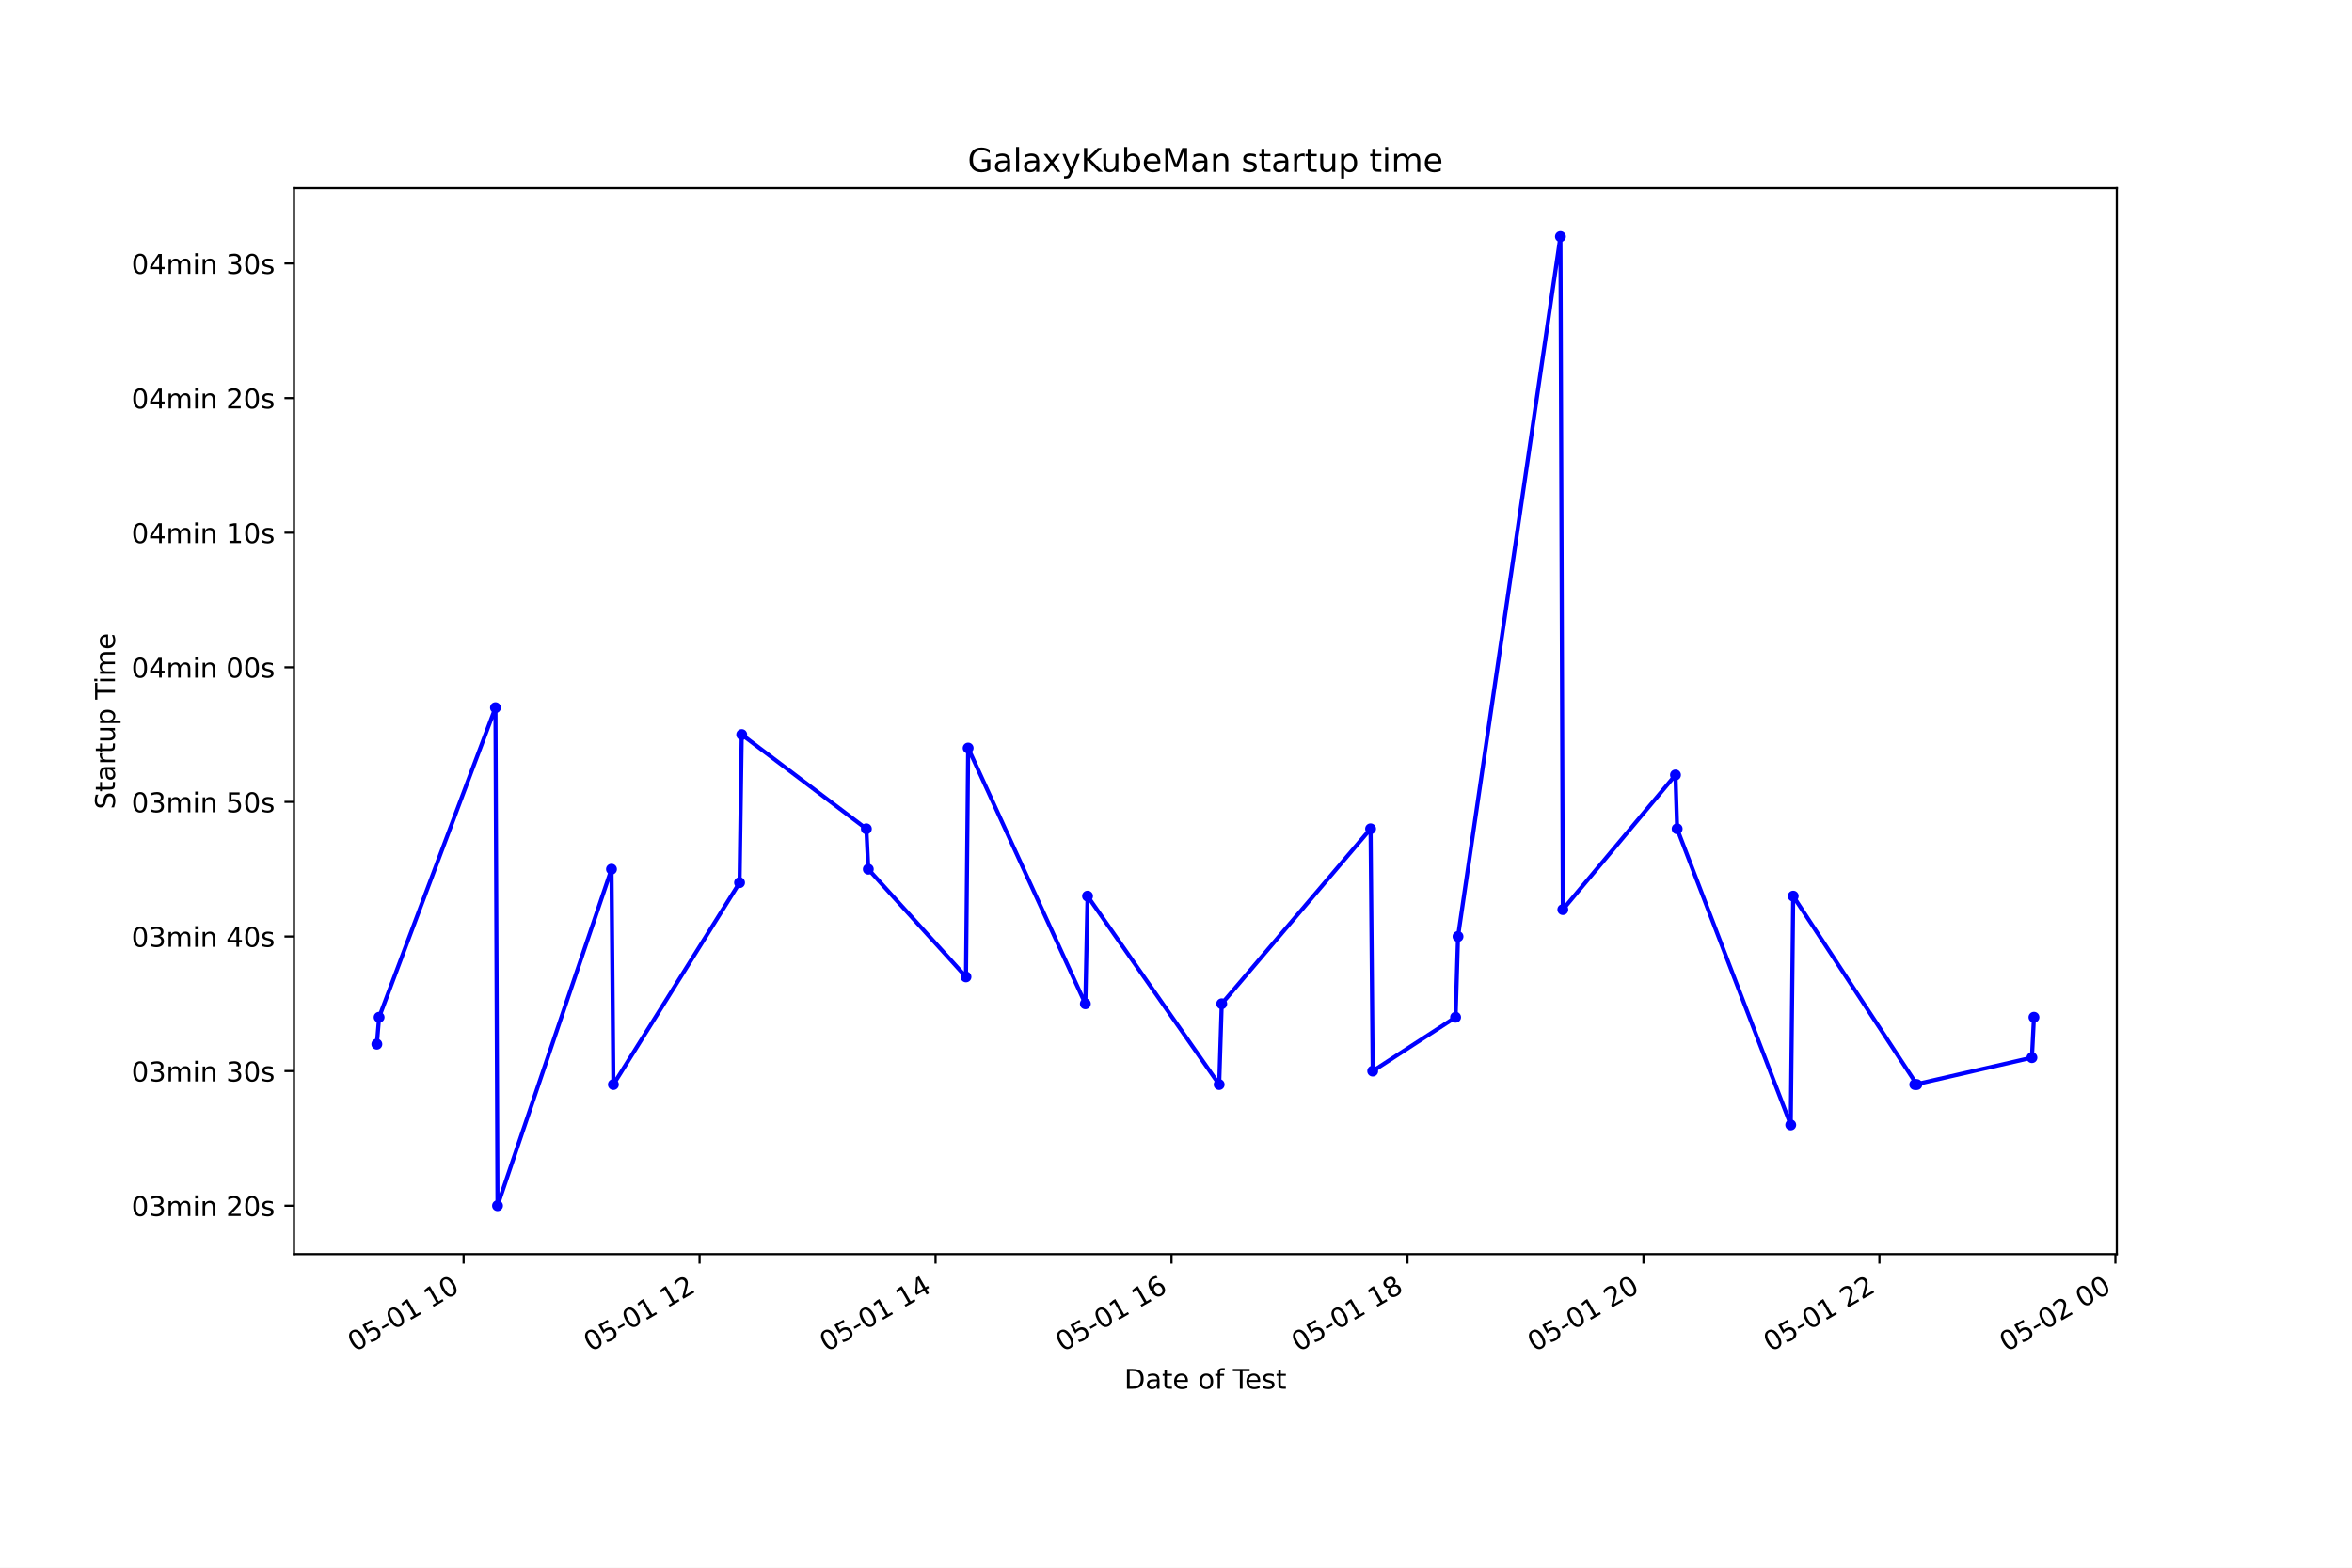
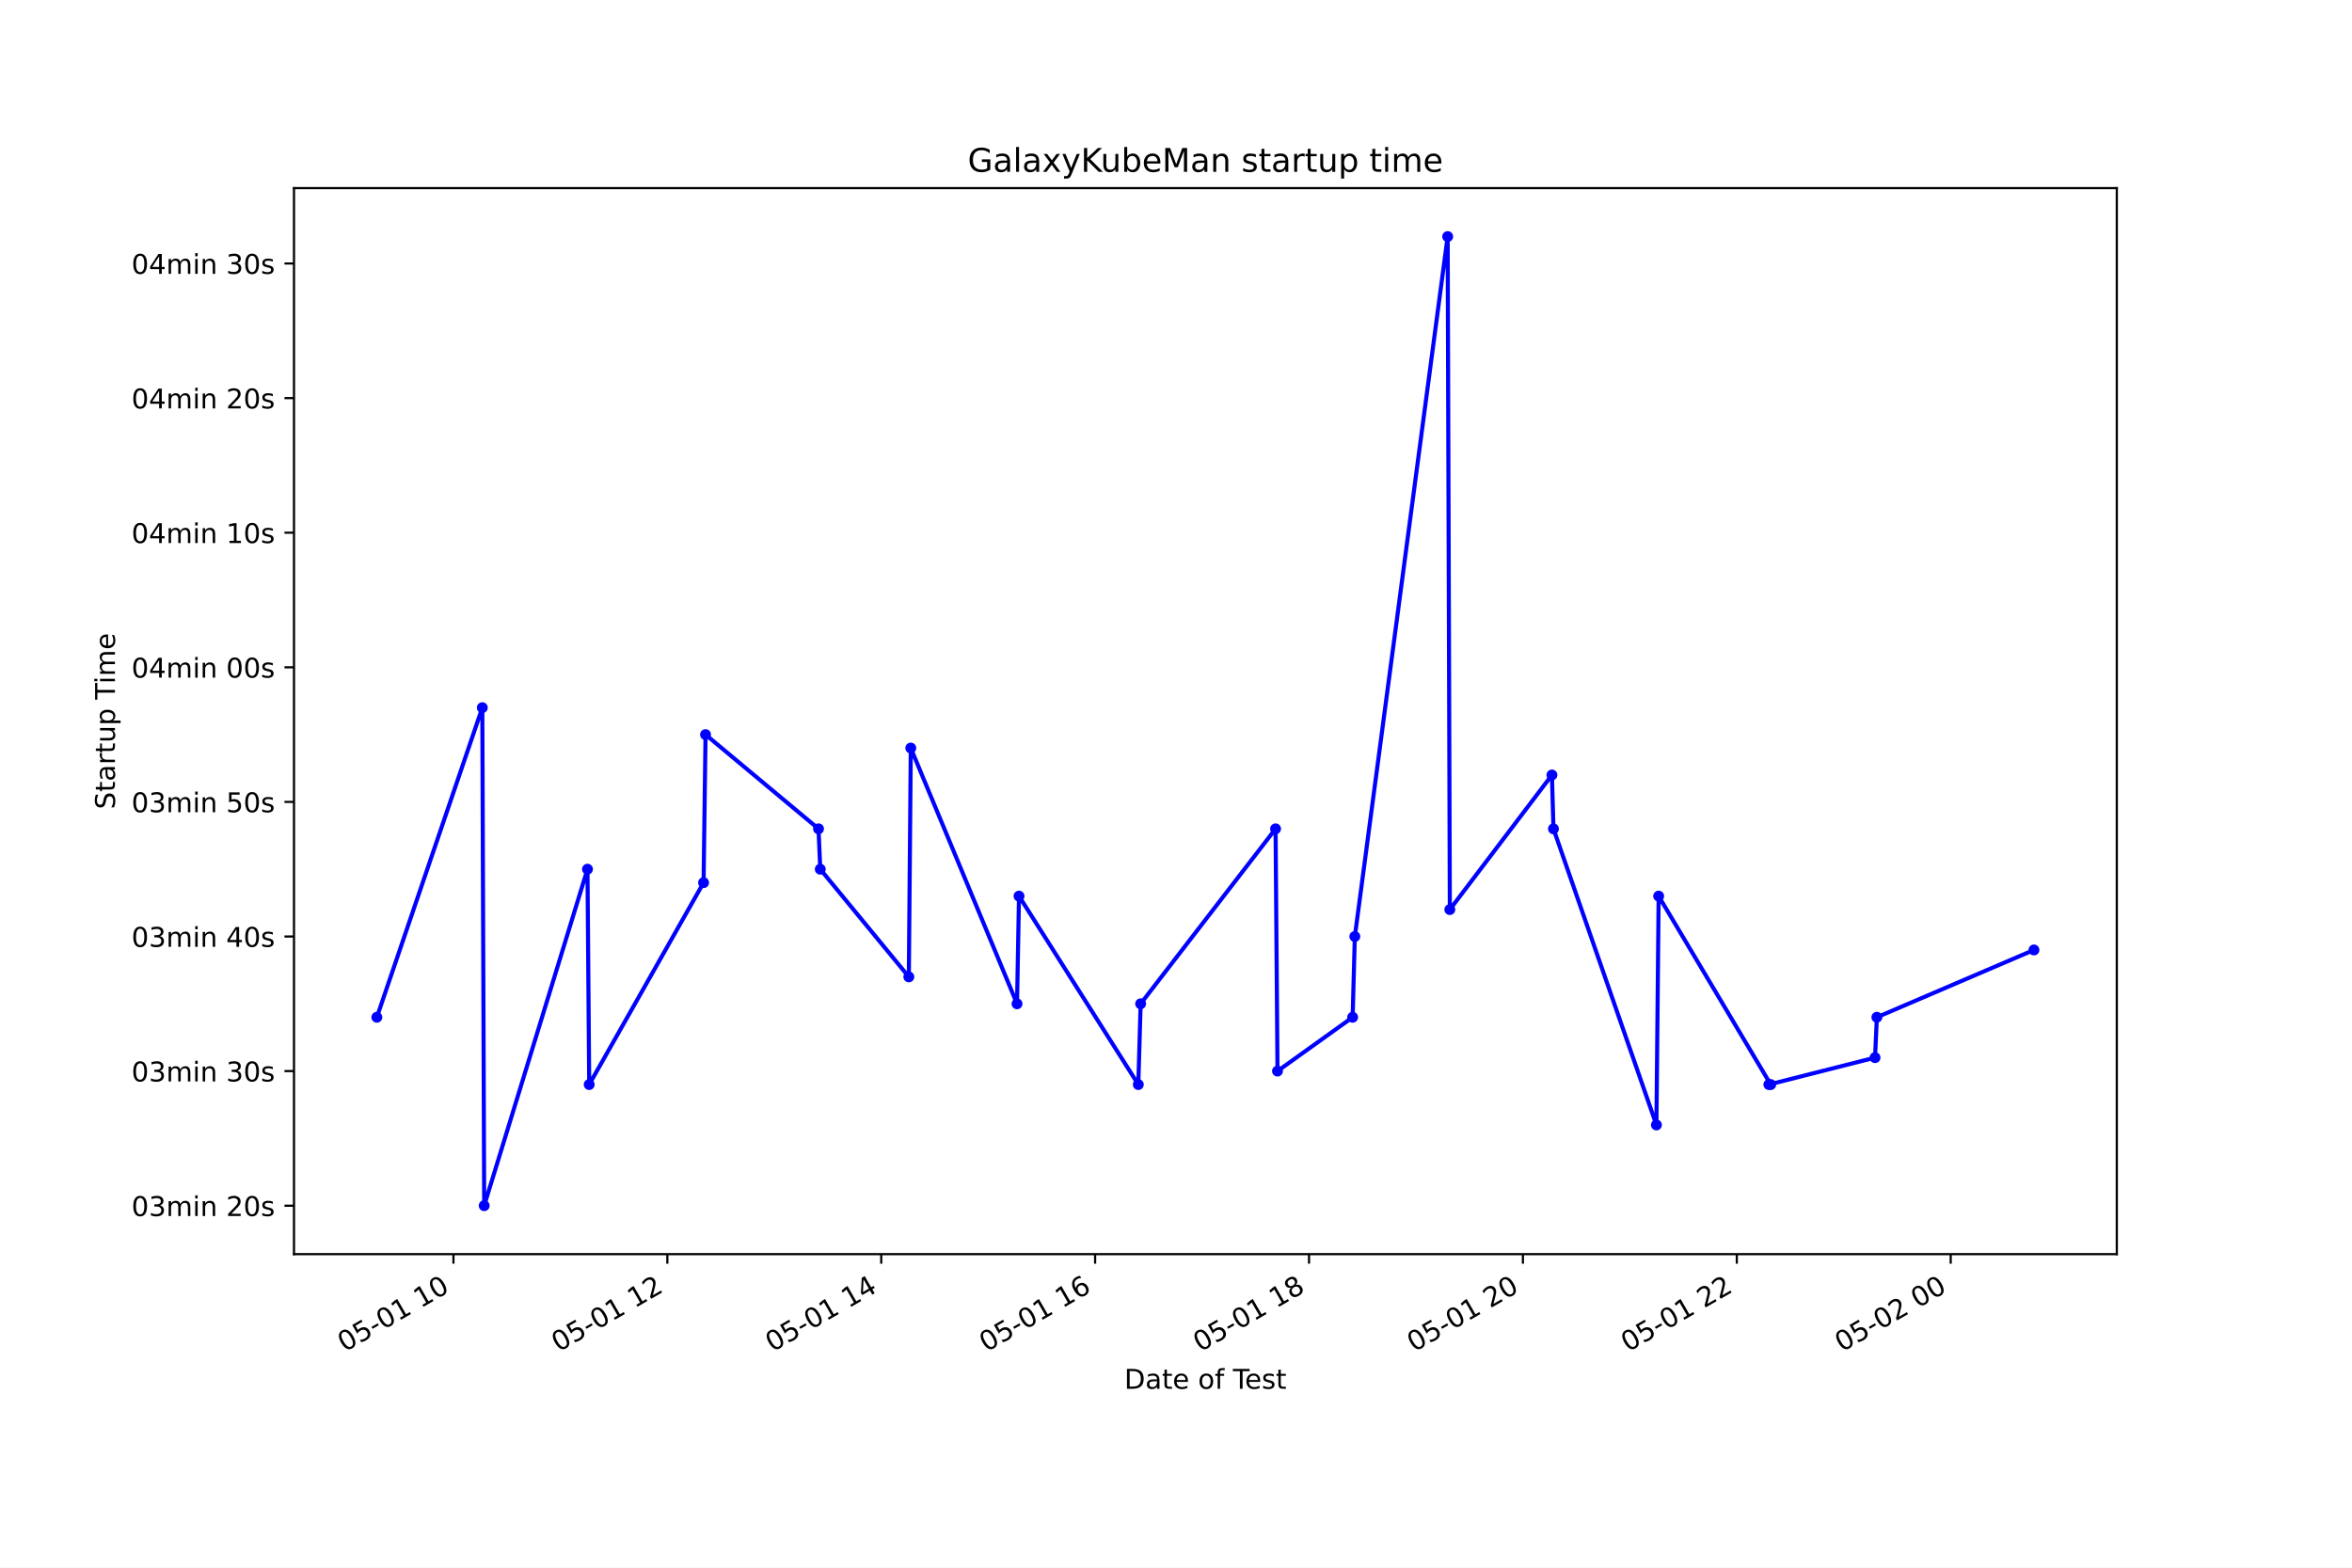
<svg xmlns="http://www.w3.org/2000/svg" xmlns:xlink="http://www.w3.org/1999/xlink" height="576pt" version="1.1" viewBox="0 0 864 576" width="864pt">
  <defs>
    <style type="text/css">*{stroke-linecap:butt;stroke-linejoin:round;}</style>
  </defs>
  <g id="figure_1">
    <g id="patch_1">
      <path d="M 0 576  L 864 576  L 864 0  L 0 0  z " style="fill:#ffffff;" />
    </g>
    <g id="axes_1">
      <g id="patch_2">
        <path d="M 108 460.8  L 777.6 460.8  L 777.6 69.12  L 108 69.12  z " style="fill:#ffffff;" />
      </g>
      <g id="matplotlib.axis_1">
        <g id="xtick_1">
          <g id="line2d_1">
            <defs>
-               <path d="M 0 0  L 0 3.5  " id="ma54c9e856a" style="stroke:#000000;stroke-width:0.8;" />
+               <path d="M 0 0  L 0 3.5  " id="mee95a0822e" style="stroke:#000000;stroke-width:0.8;" />
            </defs>
            <g>
-               <use style="stroke:#000000;stroke-width:0.8;" x="170.304" xlink:href="#ma54c9e856a" y="460.8" />
+               <use style="stroke:#000000;stroke-width:0.8;" x="166.57" xlink:href="#mee95a0822e" y="460.8" />
            </g>
          </g>
          <g id="text_1">
-             <g transform="translate(130.327 496.8609)rotate(-30)scale(0.1 -0.1)">
+             <g transform="translate(126.5929 496.8609)rotate(-30)scale(0.1 -0.1)">
              <defs>
                <path d="M 2034 4250  Q 1547 4250 1301 3770  Q 1056 3291 1056 2328  Q 1056 1369 1301 889  Q 1547 409 2034 409  Q 2525 409 2770 889  Q 3016 1369 3016 2328  Q 3016 3291 2770 3770  Q 2525 4250 2034 4250  z M 2034 4750  Q 2819 4750 3233 4129  Q 3647 3509 3647 2328  Q 3647 1150 3233 529  Q 2819 -91 2034 -91  Q 1250 -91 836 529  Q 422 1150 422 2328  Q 422 3509 836 4129  Q 1250 4750 2034 4750  z " id="DejaVuSans-30" transform="scale(0.015625)" />
                <path d="M 691 4666  L 3169 4666  L 3169 4134  L 1269 4134  L 1269 2991  Q 1406 3038 1543 3061  Q 1681 3084 1819 3084  Q 2600 3084 3056 2656  Q 3513 2228 3513 1497  Q 3513 744 3044 326  Q 2575 -91 1722 -91  Q 1428 -91 1123 -41  Q 819 9 494 109  L 494 744  Q 775 591 1075 516  Q 1375 441 1709 441  Q 2250 441 2565 725  Q 2881 1009 2881 1497  Q 2881 1984 2565 2268  Q 2250 2553 1709 2553  Q 1456 2553 1204 2497  Q 953 2441 691 2322  L 691 4666  z " id="DejaVuSans-35" transform="scale(0.015625)" />
                <path d="M 313 2009  L 1997 2009  L 1997 1497  L 313 1497  L 313 2009  z " id="DejaVuSans-2d" transform="scale(0.015625)" />
                <path d="M 794 531  L 1825 531  L 1825 4091  L 703 3866  L 703 4441  L 1819 4666  L 2450 4666  L 2450 531  L 3481 531  L 3481 0  L 794 0  L 794 531  z " id="DejaVuSans-31" transform="scale(0.015625)" />
                <path id="DejaVuSans-20" transform="scale(0.015625)" />
              </defs>
              <use xlink:href="#DejaVuSans-30" />
              <use x="63.623" xlink:href="#DejaVuSans-35" />
              <use x="127.246" xlink:href="#DejaVuSans-2d" />
              <use x="163.33" xlink:href="#DejaVuSans-30" />
              <use x="226.953" xlink:href="#DejaVuSans-31" />
              <use x="290.576" xlink:href="#DejaVuSans-20" />
              <use x="322.363" xlink:href="#DejaVuSans-31" />
              <use x="385.986" xlink:href="#DejaVuSans-30" />
            </g>
          </g>
        </g>
        <g id="xtick_2">
          <g id="line2d_2">
            <g>
-               <use style="stroke:#000000;stroke-width:0.8;" x="256.987" xlink:href="#ma54c9e856a" y="460.8" />
+               <use style="stroke:#000000;stroke-width:0.8;" x="245.144" xlink:href="#mee95a0822e" y="460.8" />
            </g>
          </g>
          <g id="text_2">
-             <g transform="translate(217.0094 496.8609)rotate(-30)scale(0.1 -0.1)">
+             <g transform="translate(205.1665 496.8609)rotate(-30)scale(0.1 -0.1)">
              <defs>
                <path d="M 1228 531  L 3431 531  L 3431 0  L 469 0  L 469 531  Q 828 903 1448 1529  Q 2069 2156 2228 2338  Q 2531 2678 2651 2914  Q 2772 3150 2772 3378  Q 2772 3750 2511 3984  Q 2250 4219 1831 4219  Q 1534 4219 1204 4116  Q 875 4013 500 3803  L 500 4441  Q 881 4594 1212 4672  Q 1544 4750 1819 4750  Q 2544 4750 2975 4387  Q 3406 4025 3406 3419  Q 3406 3131 3298 2873  Q 3191 2616 2906 2266  Q 2828 2175 2409 1742  Q 1991 1309 1228 531  z " id="DejaVuSans-32" transform="scale(0.015625)" />
              </defs>
              <use xlink:href="#DejaVuSans-30" />
              <use x="63.623" xlink:href="#DejaVuSans-35" />
              <use x="127.246" xlink:href="#DejaVuSans-2d" />
              <use x="163.33" xlink:href="#DejaVuSans-30" />
              <use x="226.953" xlink:href="#DejaVuSans-31" />
              <use x="290.576" xlink:href="#DejaVuSans-20" />
              <use x="322.363" xlink:href="#DejaVuSans-31" />
              <use x="385.986" xlink:href="#DejaVuSans-32" />
            </g>
          </g>
        </g>
        <g id="xtick_3">
          <g id="line2d_3">
            <g>
-               <use style="stroke:#000000;stroke-width:0.8;" x="343.669" xlink:href="#ma54c9e856a" y="460.8" />
+               <use style="stroke:#000000;stroke-width:0.8;" x="323.717" xlink:href="#mee95a0822e" y="460.8" />
            </g>
          </g>
          <g id="text_3">
-             <g transform="translate(303.6919 496.8609)rotate(-30)scale(0.1 -0.1)">
+             <g transform="translate(283.7402 496.8609)rotate(-30)scale(0.1 -0.1)">
              <defs>
                <path d="M 2419 4116  L 825 1625  L 2419 1625  L 2419 4116  z M 2253 4666  L 3047 4666  L 3047 1625  L 3713 1625  L 3713 1100  L 3047 1100  L 3047 0  L 2419 0  L 2419 1100  L 313 1100  L 313 1709  L 2253 4666  z " id="DejaVuSans-34" transform="scale(0.015625)" />
              </defs>
              <use xlink:href="#DejaVuSans-30" />
              <use x="63.623" xlink:href="#DejaVuSans-35" />
              <use x="127.246" xlink:href="#DejaVuSans-2d" />
              <use x="163.33" xlink:href="#DejaVuSans-30" />
              <use x="226.953" xlink:href="#DejaVuSans-31" />
              <use x="290.576" xlink:href="#DejaVuSans-20" />
              <use x="322.363" xlink:href="#DejaVuSans-31" />
              <use x="385.986" xlink:href="#DejaVuSans-34" />
            </g>
          </g>
        </g>
        <g id="xtick_4">
          <g id="line2d_4">
            <g>
-               <use style="stroke:#000000;stroke-width:0.8;" x="430.351" xlink:href="#ma54c9e856a" y="460.8" />
+               <use style="stroke:#000000;stroke-width:0.8;" x="402.291" xlink:href="#mee95a0822e" y="460.8" />
            </g>
          </g>
          <g id="text_4">
-             <g transform="translate(390.3743 496.8609)rotate(-30)scale(0.1 -0.1)">
+             <g transform="translate(362.3138 496.8609)rotate(-30)scale(0.1 -0.1)">
              <defs>
                <path d="M 2113 2584  Q 1688 2584 1439 2293  Q 1191 2003 1191 1497  Q 1191 994 1439 701  Q 1688 409 2113 409  Q 2538 409 2786 701  Q 3034 994 3034 1497  Q 3034 2003 2786 2293  Q 2538 2584 2113 2584  z M 3366 4563  L 3366 3988  Q 3128 4100 2886 4159  Q 2644 4219 2406 4219  Q 1781 4219 1451 3797  Q 1122 3375 1075 2522  Q 1259 2794 1537 2939  Q 1816 3084 2150 3084  Q 2853 3084 3261 2657  Q 3669 2231 3669 1497  Q 3669 778 3244 343  Q 2819 -91 2113 -91  Q 1303 -91 875 529  Q 447 1150 447 2328  Q 447 3434 972 4092  Q 1497 4750 2381 4750  Q 2619 4750 2861 4703  Q 3103 4656 3366 4563  z " id="DejaVuSans-36" transform="scale(0.015625)" />
              </defs>
              <use xlink:href="#DejaVuSans-30" />
              <use x="63.623" xlink:href="#DejaVuSans-35" />
              <use x="127.246" xlink:href="#DejaVuSans-2d" />
              <use x="163.33" xlink:href="#DejaVuSans-30" />
              <use x="226.953" xlink:href="#DejaVuSans-31" />
              <use x="290.576" xlink:href="#DejaVuSans-20" />
              <use x="322.363" xlink:href="#DejaVuSans-31" />
              <use x="385.986" xlink:href="#DejaVuSans-36" />
            </g>
          </g>
        </g>
        <g id="xtick_5">
          <g id="line2d_5">
            <g>
-               <use style="stroke:#000000;stroke-width:0.8;" x="517.034" xlink:href="#ma54c9e856a" y="460.8" />
+               <use style="stroke:#000000;stroke-width:0.8;" x="480.865" xlink:href="#mee95a0822e" y="460.8" />
            </g>
          </g>
          <g id="text_5">
-             <g transform="translate(477.0567 496.8609)rotate(-30)scale(0.1 -0.1)">
+             <g transform="translate(440.8874 496.8609)rotate(-30)scale(0.1 -0.1)">
              <defs>
                <path d="M 2034 2216  Q 1584 2216 1326 1975  Q 1069 1734 1069 1313  Q 1069 891 1326 650  Q 1584 409 2034 409  Q 2484 409 2743 651  Q 3003 894 3003 1313  Q 3003 1734 2745 1975  Q 2488 2216 2034 2216  z M 1403 2484  Q 997 2584 770 2862  Q 544 3141 544 3541  Q 544 4100 942 4425  Q 1341 4750 2034 4750  Q 2731 4750 3128 4425  Q 3525 4100 3525 3541  Q 3525 3141 3298 2862  Q 3072 2584 2669 2484  Q 3125 2378 3379 2068  Q 3634 1759 3634 1313  Q 3634 634 3220 271  Q 2806 -91 2034 -91  Q 1263 -91 848 271  Q 434 634 434 1313  Q 434 1759 690 2068  Q 947 2378 1403 2484  z M 1172 3481  Q 1172 3119 1398 2916  Q 1625 2713 2034 2713  Q 2441 2713 2670 2916  Q 2900 3119 2900 3481  Q 2900 3844 2670 4047  Q 2441 4250 2034 4250  Q 1625 4250 1398 4047  Q 1172 3844 1172 3481  z " id="DejaVuSans-38" transform="scale(0.015625)" />
              </defs>
              <use xlink:href="#DejaVuSans-30" />
              <use x="63.623" xlink:href="#DejaVuSans-35" />
              <use x="127.246" xlink:href="#DejaVuSans-2d" />
              <use x="163.33" xlink:href="#DejaVuSans-30" />
              <use x="226.953" xlink:href="#DejaVuSans-31" />
              <use x="290.576" xlink:href="#DejaVuSans-20" />
              <use x="322.363" xlink:href="#DejaVuSans-31" />
              <use x="385.986" xlink:href="#DejaVuSans-38" />
            </g>
          </g>
        </g>
        <g id="xtick_6">
          <g id="line2d_6">
            <g>
-               <use style="stroke:#000000;stroke-width:0.8;" x="603.716" xlink:href="#ma54c9e856a" y="460.8" />
+               <use style="stroke:#000000;stroke-width:0.8;" x="559.438" xlink:href="#mee95a0822e" y="460.8" />
            </g>
          </g>
          <g id="text_6">
-             <g transform="translate(563.7391 496.8609)rotate(-30)scale(0.1 -0.1)">
+             <g transform="translate(519.461 496.8609)rotate(-30)scale(0.1 -0.1)">
              <use xlink:href="#DejaVuSans-30" />
              <use x="63.623" xlink:href="#DejaVuSans-35" />
              <use x="127.246" xlink:href="#DejaVuSans-2d" />
              <use x="163.33" xlink:href="#DejaVuSans-30" />
              <use x="226.953" xlink:href="#DejaVuSans-31" />
              <use x="290.576" xlink:href="#DejaVuSans-20" />
              <use x="322.363" xlink:href="#DejaVuSans-32" />
              <use x="385.986" xlink:href="#DejaVuSans-30" />
            </g>
          </g>
        </g>
        <g id="xtick_7">
          <g id="line2d_7">
            <g>
-               <use style="stroke:#000000;stroke-width:0.8;" x="690.399" xlink:href="#ma54c9e856a" y="460.8" />
+               <use style="stroke:#000000;stroke-width:0.8;" x="638.012" xlink:href="#mee95a0822e" y="460.8" />
            </g>
          </g>
          <g id="text_7">
-             <g transform="translate(650.4215 496.8609)rotate(-30)scale(0.1 -0.1)">
+             <g transform="translate(598.0346 496.8609)rotate(-30)scale(0.1 -0.1)">
              <use xlink:href="#DejaVuSans-30" />
              <use x="63.623" xlink:href="#DejaVuSans-35" />
              <use x="127.246" xlink:href="#DejaVuSans-2d" />
              <use x="163.33" xlink:href="#DejaVuSans-30" />
              <use x="226.953" xlink:href="#DejaVuSans-31" />
              <use x="290.576" xlink:href="#DejaVuSans-20" />
              <use x="322.363" xlink:href="#DejaVuSans-32" />
              <use x="385.986" xlink:href="#DejaVuSans-32" />
            </g>
          </g>
        </g>
        <g id="xtick_8">
          <g id="line2d_8">
            <g>
-               <use style="stroke:#000000;stroke-width:0.8;" x="777.081" xlink:href="#ma54c9e856a" y="460.8" />
+               <use style="stroke:#000000;stroke-width:0.8;" x="716.585" xlink:href="#mee95a0822e" y="460.8" />
            </g>
          </g>
          <g id="text_8">
-             <g transform="translate(737.104 496.8609)rotate(-30)scale(0.1 -0.1)">
+             <g transform="translate(676.6082 496.8609)rotate(-30)scale(0.1 -0.1)">
              <use xlink:href="#DejaVuSans-30" />
              <use x="63.623" xlink:href="#DejaVuSans-35" />
              <use x="127.246" xlink:href="#DejaVuSans-2d" />
              <use x="163.33" xlink:href="#DejaVuSans-30" />
              <use x="226.953" xlink:href="#DejaVuSans-32" />
              <use x="290.576" xlink:href="#DejaVuSans-20" />
              <use x="322.363" xlink:href="#DejaVuSans-30" />
              <use x="385.986" xlink:href="#DejaVuSans-30" />
            </g>
          </g>
        </g>
        <g id="text_9">
          <g transform="translate(413.0063 510.2604)scale(0.1 -0.1)">
            <defs>
              <path d="M 1259 4147  L 1259 519  L 2022 519  Q 2988 519 3436 956  Q 3884 1394 3884 2338  Q 3884 3275 3436 3711  Q 2988 4147 2022 4147  L 1259 4147  z M 628 4666  L 1925 4666  Q 3281 4666 3915 4102  Q 4550 3538 4550 2338  Q 4550 1131 3912 565  Q 3275 0 1925 0  L 628 0  L 628 4666  z " id="DejaVuSans-44" transform="scale(0.015625)" />
              <path d="M 2194 1759  Q 1497 1759 1228 1600  Q 959 1441 959 1056  Q 959 750 1161 570  Q 1363 391 1709 391  Q 2188 391 2477 730  Q 2766 1069 2766 1631  L 2766 1759  L 2194 1759  z M 3341 1997  L 3341 0  L 2766 0  L 2766 531  Q 2569 213 2275 61  Q 1981 -91 1556 -91  Q 1019 -91 701 211  Q 384 513 384 1019  Q 384 1609 779 1909  Q 1175 2209 1959 2209  L 2766 2209  L 2766 2266  Q 2766 2663 2505 2880  Q 2244 3097 1772 3097  Q 1472 3097 1187 3025  Q 903 2953 641 2809  L 641 3341  Q 956 3463 1253 3523  Q 1550 3584 1831 3584  Q 2591 3584 2966 3190  Q 3341 2797 3341 1997  z " id="DejaVuSans-61" transform="scale(0.015625)" />
              <path d="M 1172 4494  L 1172 3500  L 2356 3500  L 2356 3053  L 1172 3053  L 1172 1153  Q 1172 725 1289 603  Q 1406 481 1766 481  L 2356 481  L 2356 0  L 1766 0  Q 1100 0 847 248  Q 594 497 594 1153  L 594 3053  L 172 3053  L 172 3500  L 594 3500  L 594 4494  L 1172 4494  z " id="DejaVuSans-74" transform="scale(0.015625)" />
              <path d="M 3597 1894  L 3597 1613  L 953 1613  Q 991 1019 1311 708  Q 1631 397 2203 397  Q 2534 397 2845 478  Q 3156 559 3463 722  L 3463 178  Q 3153 47 2828 -22  Q 2503 -91 2169 -91  Q 1331 -91 842 396  Q 353 884 353 1716  Q 353 2575 817 3079  Q 1281 3584 2069 3584  Q 2775 3584 3186 3129  Q 3597 2675 3597 1894  z M 3022 2063  Q 3016 2534 2758 2815  Q 2500 3097 2075 3097  Q 1594 3097 1305 2825  Q 1016 2553 972 2059  L 3022 2063  z " id="DejaVuSans-65" transform="scale(0.015625)" />
              <path d="M 1959 3097  Q 1497 3097 1228 2736  Q 959 2375 959 1747  Q 959 1119 1226 758  Q 1494 397 1959 397  Q 2419 397 2687 759  Q 2956 1122 2956 1747  Q 2956 2369 2687 2733  Q 2419 3097 1959 3097  z M 1959 3584  Q 2709 3584 3137 3096  Q 3566 2609 3566 1747  Q 3566 888 3137 398  Q 2709 -91 1959 -91  Q 1206 -91 779 398  Q 353 888 353 1747  Q 353 2609 779 3096  Q 1206 3584 1959 3584  z " id="DejaVuSans-6f" transform="scale(0.015625)" />
              <path d="M 2375 4863  L 2375 4384  L 1825 4384  Q 1516 4384 1395 4259  Q 1275 4134 1275 3809  L 1275 3500  L 2222 3500  L 2222 3053  L 1275 3053  L 1275 0  L 697 0  L 697 3053  L 147 3053  L 147 3500  L 697 3500  L 697 3744  Q 697 4328 969 4595  Q 1241 4863 1831 4863  L 2375 4863  z " id="DejaVuSans-66" transform="scale(0.015625)" />
              <path d="M -19 4666  L 3928 4666  L 3928 4134  L 2272 4134  L 2272 0  L 1638 0  L 1638 4134  L -19 4134  L -19 4666  z " id="DejaVuSans-54" transform="scale(0.015625)" />
              <path d="M 2834 3397  L 2834 2853  Q 2591 2978 2328 3040  Q 2066 3103 1784 3103  Q 1356 3103 1142 2972  Q 928 2841 928 2578  Q 928 2378 1081 2264  Q 1234 2150 1697 2047  L 1894 2003  Q 2506 1872 2764 1633  Q 3022 1394 3022 966  Q 3022 478 2636 193  Q 2250 -91 1575 -91  Q 1294 -91 989 -36  Q 684 19 347 128  L 347 722  Q 666 556 975 473  Q 1284 391 1588 391  Q 1994 391 2212 530  Q 2431 669 2431 922  Q 2431 1156 2273 1281  Q 2116 1406 1581 1522  L 1381 1569  Q 847 1681 609 1914  Q 372 2147 372 2553  Q 372 3047 722 3315  Q 1072 3584 1716 3584  Q 2034 3584 2315 3537  Q 2597 3491 2834 3397  z " id="DejaVuSans-73" transform="scale(0.015625)" />
            </defs>
            <use xlink:href="#DejaVuSans-44" />
            <use x="77.002" xlink:href="#DejaVuSans-61" />
            <use x="138.281" xlink:href="#DejaVuSans-74" />
            <use x="177.49" xlink:href="#DejaVuSans-65" />
            <use x="239.014" xlink:href="#DejaVuSans-20" />
            <use x="270.801" xlink:href="#DejaVuSans-6f" />
            <use x="331.982" xlink:href="#DejaVuSans-66" />
            <use x="367.188" xlink:href="#DejaVuSans-20" />
            <use x="398.975" xlink:href="#DejaVuSans-54" />
            <use x="443.059" xlink:href="#DejaVuSans-65" />
            <use x="504.582" xlink:href="#DejaVuSans-73" />
            <use x="556.682" xlink:href="#DejaVuSans-74" />
          </g>
        </g>
      </g>
      <g id="matplotlib.axis_2">
        <g id="ytick_1">
          <g id="line2d_9">
            <defs>
-               <path d="M 0 0  L -3.5 0  " id="m382a77b600" style="stroke:#000000;stroke-width:0.8;" />
+               <path d="M 0 0  L -3.5 0  " id="m2afb5f1a7f" style="stroke:#000000;stroke-width:0.8;" />
            </defs>
            <g>
-               <use style="stroke:#000000;stroke-width:0.8;" x="108" xlink:href="#m382a77b600" y="442.996" />
+               <use style="stroke:#000000;stroke-width:0.8;" x="108" xlink:href="#m2afb5f1a7f" y="442.996" />
            </g>
          </g>
          <g id="text_10">
            <g transform="translate(48.30625 446.7956)scale(0.1 -0.1)">
              <defs>
                <path d="M 2597 2516  Q 3050 2419 3304 2112  Q 3559 1806 3559 1356  Q 3559 666 3084 287  Q 2609 -91 1734 -91  Q 1441 -91 1130 -33  Q 819 25 488 141  L 488 750  Q 750 597 1062 519  Q 1375 441 1716 441  Q 2309 441 2620 675  Q 2931 909 2931 1356  Q 2931 1769 2642 2001  Q 2353 2234 1838 2234  L 1294 2234  L 1294 2753  L 1863 2753  Q 2328 2753 2575 2939  Q 2822 3125 2822 3475  Q 2822 3834 2567 4026  Q 2313 4219 1838 4219  Q 1578 4219 1281 4162  Q 984 4106 628 3988  L 628 4550  Q 988 4650 1302 4700  Q 1616 4750 1894 4750  Q 2613 4750 3031 4423  Q 3450 4097 3450 3541  Q 3450 3153 3228 2886  Q 3006 2619 2597 2516  z " id="DejaVuSans-33" transform="scale(0.015625)" />
                <path d="M 3328 2828  Q 3544 3216 3844 3400  Q 4144 3584 4550 3584  Q 5097 3584 5394 3201  Q 5691 2819 5691 2113  L 5691 0  L 5113 0  L 5113 2094  Q 5113 2597 4934 2840  Q 4756 3084 4391 3084  Q 3944 3084 3684 2787  Q 3425 2491 3425 1978  L 3425 0  L 2847 0  L 2847 2094  Q 2847 2600 2669 2842  Q 2491 3084 2119 3084  Q 1678 3084 1418 2786  Q 1159 2488 1159 1978  L 1159 0  L 581 0  L 581 3500  L 1159 3500  L 1159 2956  Q 1356 3278 1631 3431  Q 1906 3584 2284 3584  Q 2666 3584 2933 3390  Q 3200 3197 3328 2828  z " id="DejaVuSans-6d" transform="scale(0.015625)" />
                <path d="M 603 3500  L 1178 3500  L 1178 0  L 603 0  L 603 3500  z M 603 4863  L 1178 4863  L 1178 4134  L 603 4134  L 603 4863  z " id="DejaVuSans-69" transform="scale(0.015625)" />
                <path d="M 3513 2113  L 3513 0  L 2938 0  L 2938 2094  Q 2938 2591 2744 2837  Q 2550 3084 2163 3084  Q 1697 3084 1428 2787  Q 1159 2491 1159 1978  L 1159 0  L 581 0  L 581 3500  L 1159 3500  L 1159 2956  Q 1366 3272 1645 3428  Q 1925 3584 2291 3584  Q 2894 3584 3203 3211  Q 3513 2838 3513 2113  z " id="DejaVuSans-6e" transform="scale(0.015625)" />
              </defs>
              <use xlink:href="#DejaVuSans-30" />
              <use x="63.623" xlink:href="#DejaVuSans-33" />
              <use x="127.246" xlink:href="#DejaVuSans-6d" />
              <use x="224.658" xlink:href="#DejaVuSans-69" />
              <use x="252.441" xlink:href="#DejaVuSans-6e" />
              <use x="315.82" xlink:href="#DejaVuSans-20" />
              <use x="347.607" xlink:href="#DejaVuSans-32" />
              <use x="411.23" xlink:href="#DejaVuSans-30" />
              <use x="474.854" xlink:href="#DejaVuSans-73" />
            </g>
          </g>
        </g>
        <g id="ytick_2">
          <g id="line2d_10">
            <g>
-               <use style="stroke:#000000;stroke-width:0.8;" x="108" xlink:href="#m382a77b600" y="393.542" />
+               <use style="stroke:#000000;stroke-width:0.8;" x="108" xlink:href="#m2afb5f1a7f" y="393.542" />
            </g>
          </g>
          <g id="text_11">
            <g transform="translate(48.30625 397.341)scale(0.1 -0.1)">
              <use xlink:href="#DejaVuSans-30" />
              <use x="63.623" xlink:href="#DejaVuSans-33" />
              <use x="127.246" xlink:href="#DejaVuSans-6d" />
              <use x="224.658" xlink:href="#DejaVuSans-69" />
              <use x="252.441" xlink:href="#DejaVuSans-6e" />
              <use x="315.82" xlink:href="#DejaVuSans-20" />
              <use x="347.607" xlink:href="#DejaVuSans-33" />
              <use x="411.23" xlink:href="#DejaVuSans-30" />
              <use x="474.854" xlink:href="#DejaVuSans-73" />
            </g>
          </g>
        </g>
        <g id="ytick_3">
          <g id="line2d_11">
            <g>
-               <use style="stroke:#000000;stroke-width:0.8;" x="108" xlink:href="#m382a77b600" y="344.087" />
+               <use style="stroke:#000000;stroke-width:0.8;" x="108" xlink:href="#m2afb5f1a7f" y="344.087" />
            </g>
          </g>
          <g id="text_12">
            <g transform="translate(48.30625 347.8865)scale(0.1 -0.1)">
              <use xlink:href="#DejaVuSans-30" />
              <use x="63.623" xlink:href="#DejaVuSans-33" />
              <use x="127.246" xlink:href="#DejaVuSans-6d" />
              <use x="224.658" xlink:href="#DejaVuSans-69" />
              <use x="252.441" xlink:href="#DejaVuSans-6e" />
              <use x="315.82" xlink:href="#DejaVuSans-20" />
              <use x="347.607" xlink:href="#DejaVuSans-34" />
              <use x="411.23" xlink:href="#DejaVuSans-30" />
              <use x="474.854" xlink:href="#DejaVuSans-73" />
            </g>
          </g>
        </g>
        <g id="ytick_4">
          <g id="line2d_12">
            <g>
-               <use style="stroke:#000000;stroke-width:0.8;" x="108" xlink:href="#m382a77b600" y="294.633" />
+               <use style="stroke:#000000;stroke-width:0.8;" x="108" xlink:href="#m2afb5f1a7f" y="294.633" />
            </g>
          </g>
          <g id="text_13">
            <g transform="translate(48.30625 298.4319)scale(0.1 -0.1)">
              <use xlink:href="#DejaVuSans-30" />
              <use x="63.623" xlink:href="#DejaVuSans-33" />
              <use x="127.246" xlink:href="#DejaVuSans-6d" />
              <use x="224.658" xlink:href="#DejaVuSans-69" />
              <use x="252.441" xlink:href="#DejaVuSans-6e" />
              <use x="315.82" xlink:href="#DejaVuSans-20" />
              <use x="347.607" xlink:href="#DejaVuSans-35" />
              <use x="411.23" xlink:href="#DejaVuSans-30" />
              <use x="474.854" xlink:href="#DejaVuSans-73" />
            </g>
          </g>
        </g>
        <g id="ytick_5">
          <g id="line2d_13">
            <g>
-               <use style="stroke:#000000;stroke-width:0.8;" x="108" xlink:href="#m382a77b600" y="245.178" />
+               <use style="stroke:#000000;stroke-width:0.8;" x="108" xlink:href="#m2afb5f1a7f" y="245.178" />
            </g>
          </g>
          <g id="text_14">
            <g transform="translate(48.30625 248.9774)scale(0.1 -0.1)">
              <use xlink:href="#DejaVuSans-30" />
              <use x="63.623" xlink:href="#DejaVuSans-34" />
              <use x="127.246" xlink:href="#DejaVuSans-6d" />
              <use x="224.658" xlink:href="#DejaVuSans-69" />
              <use x="252.441" xlink:href="#DejaVuSans-6e" />
              <use x="315.82" xlink:href="#DejaVuSans-20" />
              <use x="347.607" xlink:href="#DejaVuSans-30" />
              <use x="411.23" xlink:href="#DejaVuSans-30" />
              <use x="474.854" xlink:href="#DejaVuSans-73" />
            </g>
          </g>
        </g>
        <g id="ytick_6">
          <g id="line2d_14">
            <g>
-               <use style="stroke:#000000;stroke-width:0.8;" x="108" xlink:href="#m382a77b600" y="195.724" />
+               <use style="stroke:#000000;stroke-width:0.8;" x="108" xlink:href="#m2afb5f1a7f" y="195.724" />
            </g>
          </g>
          <g id="text_15">
            <g transform="translate(48.30625 199.5229)scale(0.1 -0.1)">
              <use xlink:href="#DejaVuSans-30" />
              <use x="63.623" xlink:href="#DejaVuSans-34" />
              <use x="127.246" xlink:href="#DejaVuSans-6d" />
              <use x="224.658" xlink:href="#DejaVuSans-69" />
              <use x="252.441" xlink:href="#DejaVuSans-6e" />
              <use x="315.82" xlink:href="#DejaVuSans-20" />
              <use x="347.607" xlink:href="#DejaVuSans-31" />
              <use x="411.23" xlink:href="#DejaVuSans-30" />
              <use x="474.854" xlink:href="#DejaVuSans-73" />
            </g>
          </g>
        </g>
        <g id="ytick_7">
          <g id="line2d_15">
            <g>
-               <use style="stroke:#000000;stroke-width:0.8;" x="108" xlink:href="#m382a77b600" y="146.269" />
+               <use style="stroke:#000000;stroke-width:0.8;" x="108" xlink:href="#m2afb5f1a7f" y="146.269" />
            </g>
          </g>
          <g id="text_16">
            <g transform="translate(48.30625 150.0683)scale(0.1 -0.1)">
              <use xlink:href="#DejaVuSans-30" />
              <use x="63.623" xlink:href="#DejaVuSans-34" />
              <use x="127.246" xlink:href="#DejaVuSans-6d" />
              <use x="224.658" xlink:href="#DejaVuSans-69" />
              <use x="252.441" xlink:href="#DejaVuSans-6e" />
              <use x="315.82" xlink:href="#DejaVuSans-20" />
              <use x="347.607" xlink:href="#DejaVuSans-32" />
              <use x="411.23" xlink:href="#DejaVuSans-30" />
              <use x="474.854" xlink:href="#DejaVuSans-73" />
            </g>
          </g>
        </g>
        <g id="ytick_8">
          <g id="line2d_16">
            <g>
-               <use style="stroke:#000000;stroke-width:0.8;" x="108" xlink:href="#m382a77b600" y="96.815" />
+               <use style="stroke:#000000;stroke-width:0.8;" x="108" xlink:href="#m2afb5f1a7f" y="96.815" />
            </g>
          </g>
          <g id="text_17">
            <g transform="translate(48.30625 100.6138)scale(0.1 -0.1)">
              <use xlink:href="#DejaVuSans-30" />
              <use x="63.623" xlink:href="#DejaVuSans-34" />
              <use x="127.246" xlink:href="#DejaVuSans-6d" />
              <use x="224.658" xlink:href="#DejaVuSans-69" />
              <use x="252.441" xlink:href="#DejaVuSans-6e" />
              <use x="315.82" xlink:href="#DejaVuSans-20" />
              <use x="347.607" xlink:href="#DejaVuSans-33" />
              <use x="411.23" xlink:href="#DejaVuSans-30" />
              <use x="474.854" xlink:href="#DejaVuSans-73" />
            </g>
          </g>
        </g>
        <g id="text_18">
          <g transform="translate(42.22656 297.3397)rotate(-90)scale(0.1 -0.1)">
            <defs>
              <path d="M 3425 4513  L 3425 3897  Q 3066 4069 2747 4153  Q 2428 4238 2131 4238  Q 1616 4238 1336 4038  Q 1056 3838 1056 3469  Q 1056 3159 1242 3001  Q 1428 2844 1947 2747  L 2328 2669  Q 3034 2534 3370 2195  Q 3706 1856 3706 1288  Q 3706 609 3251 259  Q 2797 -91 1919 -91  Q 1588 -91 1214 -16  Q 841 59 441 206  L 441 856  Q 825 641 1194 531  Q 1563 422 1919 422  Q 2459 422 2753 634  Q 3047 847 3047 1241  Q 3047 1584 2836 1778  Q 2625 1972 2144 2069  L 1759 2144  Q 1053 2284 737 2584  Q 422 2884 422 3419  Q 422 4038 858 4394  Q 1294 4750 2059 4750  Q 2388 4750 2728 4690  Q 3069 4631 3425 4513  z " id="DejaVuSans-53" transform="scale(0.015625)" />
              <path d="M 2631 2963  Q 2534 3019 2420 3045  Q 2306 3072 2169 3072  Q 1681 3072 1420 2755  Q 1159 2438 1159 1844  L 1159 0  L 581 0  L 581 3500  L 1159 3500  L 1159 2956  Q 1341 3275 1631 3429  Q 1922 3584 2338 3584  Q 2397 3584 2469 3576  Q 2541 3569 2628 3553  L 2631 2963  z " id="DejaVuSans-72" transform="scale(0.015625)" />
              <path d="M 544 1381  L 544 3500  L 1119 3500  L 1119 1403  Q 1119 906 1312 657  Q 1506 409 1894 409  Q 2359 409 2629 706  Q 2900 1003 2900 1516  L 2900 3500  L 3475 3500  L 3475 0  L 2900 0  L 2900 538  Q 2691 219 2414 64  Q 2138 -91 1772 -91  Q 1169 -91 856 284  Q 544 659 544 1381  z M 1991 3584  L 1991 3584  z " id="DejaVuSans-75" transform="scale(0.015625)" />
              <path d="M 1159 525  L 1159 -1331  L 581 -1331  L 581 3500  L 1159 3500  L 1159 2969  Q 1341 3281 1617 3432  Q 1894 3584 2278 3584  Q 2916 3584 3314 3078  Q 3713 2572 3713 1747  Q 3713 922 3314 415  Q 2916 -91 2278 -91  Q 1894 -91 1617 61  Q 1341 213 1159 525  z M 3116 1747  Q 3116 2381 2855 2742  Q 2594 3103 2138 3103  Q 1681 3103 1420 2742  Q 1159 2381 1159 1747  Q 1159 1113 1420 752  Q 1681 391 2138 391  Q 2594 391 2855 752  Q 3116 1113 3116 1747  z " id="DejaVuSans-70" transform="scale(0.015625)" />
            </defs>
            <use xlink:href="#DejaVuSans-53" />
            <use x="63.477" xlink:href="#DejaVuSans-74" />
            <use x="102.686" xlink:href="#DejaVuSans-61" />
            <use x="163.965" xlink:href="#DejaVuSans-72" />
            <use x="205.078" xlink:href="#DejaVuSans-74" />
            <use x="244.287" xlink:href="#DejaVuSans-75" />
            <use x="307.666" xlink:href="#DejaVuSans-70" />
            <use x="371.143" xlink:href="#DejaVuSans-20" />
            <use x="402.93" xlink:href="#DejaVuSans-54" />
            <use x="460.889" xlink:href="#DejaVuSans-69" />
            <use x="488.672" xlink:href="#DejaVuSans-6d" />
            <use x="586.084" xlink:href="#DejaVuSans-65" />
          </g>
        </g>
      </g>
      <g id="line2d_17">
-         <path clip-path="url(#p46e101f78f)" d="M 747.164 373.76  L 746.417 388.596  L 703.389 398.487  L 704.147 398.487  L 658.723 329.251  L 657.821 413.324  L 616.093 304.524  L 615.479 284.742  L 574.1 334.196  L 573.221 86.924  L 535.598 344.087  L 534.707 373.76  L 504.26 393.542  L 503.478 304.524  L 448.796 368.815  L 447.856 398.487  L 399.507 329.251  L 398.7 368.815  L 355.648 274.851  L 354.853 358.924  L 318.965 319.36  L 318.254 304.524  L 272.469 269.905  L 271.674 324.305  L 225.323 398.487  L 224.625 319.36  L 182.765 442.996  L 182.006 260.015  L 139.267 373.76  L 138.436 383.651  " style="fill:none;stroke:#0000ff;stroke-linecap:square;stroke-width:1.5;" />
+         <path clip-path="url(#p67b1efc9dc)" d="M 747.164 349.033  L 689.467 373.76  L 688.79 388.596  L 649.787 398.487  L 650.474 398.487  L 609.3 329.251  L 608.481 413.324  L 570.657 304.524  L 570.1 284.742  L 532.592 334.196  L 531.796 86.924  L 497.692 344.087  L 496.885 373.76  L 469.286 393.542  L 468.577 304.524  L 419.01 368.815  L 418.158 398.487  L 374.332 329.251  L 373.601 368.815  L 334.576 274.851  L 333.855 358.924  L 301.324 319.36  L 300.68 304.524  L 259.178 269.905  L 258.458 324.305  L 216.443 398.487  L 215.81 319.36  L 177.865 442.996  L 177.178 260.015  L 138.436 373.76  " style="fill:none;stroke:#0000ff;stroke-linecap:square;stroke-width:1.5;" />
        <defs>
-           <path d="M 0 1.5  C 0.398 1.5 0.779 1.342 1.061 1.061  C 1.342 0.779 1.5 0.398 1.5 0  C 1.5 -0.398 1.342 -0.779 1.061 -1.061  C 0.779 -1.342 0.398 -1.5 0 -1.5  C -0.398 -1.5 -0.779 -1.342 -1.061 -1.061  C -1.342 -0.779 -1.5 -0.398 -1.5 0  C -1.5 0.398 -1.342 0.779 -1.061 1.061  C -0.779 1.342 -0.398 1.5 0 1.5  z " id="m02207a3bf3" style="stroke:#0000ff;" />
+           <path d="M 0 1.5  C 0.398 1.5 0.779 1.342 1.061 1.061  C 1.342 0.779 1.5 0.398 1.5 0  C 1.5 -0.398 1.342 -0.779 1.061 -1.061  C 0.779 -1.342 0.398 -1.5 0 -1.5  C -0.398 -1.5 -0.779 -1.342 -1.061 -1.061  C -1.342 -0.779 -1.5 -0.398 -1.5 0  C -1.5 0.398 -1.342 0.779 -1.061 1.061  C -0.779 1.342 -0.398 1.5 0 1.5  z " id="m5fef3b866c" style="stroke:#0000ff;" />
        </defs>
-         <g clip-path="url(#p46e101f78f)">
-           <use style="fill:#0000ff;stroke:#0000ff;" x="747.164" xlink:href="#m02207a3bf3" y="373.76" />
-           <use style="fill:#0000ff;stroke:#0000ff;" x="746.417" xlink:href="#m02207a3bf3" y="388.596" />
-           <use style="fill:#0000ff;stroke:#0000ff;" x="703.389" xlink:href="#m02207a3bf3" y="398.487" />
-           <use style="fill:#0000ff;stroke:#0000ff;" x="704.147" xlink:href="#m02207a3bf3" y="398.487" />
-           <use style="fill:#0000ff;stroke:#0000ff;" x="658.723" xlink:href="#m02207a3bf3" y="329.251" />
-           <use style="fill:#0000ff;stroke:#0000ff;" x="657.821" xlink:href="#m02207a3bf3" y="413.324" />
-           <use style="fill:#0000ff;stroke:#0000ff;" x="616.093" xlink:href="#m02207a3bf3" y="304.524" />
-           <use style="fill:#0000ff;stroke:#0000ff;" x="615.479" xlink:href="#m02207a3bf3" y="284.742" />
-           <use style="fill:#0000ff;stroke:#0000ff;" x="574.1" xlink:href="#m02207a3bf3" y="334.196" />
-           <use style="fill:#0000ff;stroke:#0000ff;" x="573.221" xlink:href="#m02207a3bf3" y="86.924" />
-           <use style="fill:#0000ff;stroke:#0000ff;" x="535.598" xlink:href="#m02207a3bf3" y="344.087" />
-           <use style="fill:#0000ff;stroke:#0000ff;" x="534.707" xlink:href="#m02207a3bf3" y="373.76" />
-           <use style="fill:#0000ff;stroke:#0000ff;" x="504.26" xlink:href="#m02207a3bf3" y="393.542" />
-           <use style="fill:#0000ff;stroke:#0000ff;" x="503.478" xlink:href="#m02207a3bf3" y="304.524" />
-           <use style="fill:#0000ff;stroke:#0000ff;" x="448.796" xlink:href="#m02207a3bf3" y="368.815" />
-           <use style="fill:#0000ff;stroke:#0000ff;" x="447.856" xlink:href="#m02207a3bf3" y="398.487" />
-           <use style="fill:#0000ff;stroke:#0000ff;" x="399.507" xlink:href="#m02207a3bf3" y="329.251" />
-           <use style="fill:#0000ff;stroke:#0000ff;" x="398.7" xlink:href="#m02207a3bf3" y="368.815" />
-           <use style="fill:#0000ff;stroke:#0000ff;" x="355.648" xlink:href="#m02207a3bf3" y="274.851" />
-           <use style="fill:#0000ff;stroke:#0000ff;" x="354.853" xlink:href="#m02207a3bf3" y="358.924" />
-           <use style="fill:#0000ff;stroke:#0000ff;" x="318.965" xlink:href="#m02207a3bf3" y="319.36" />
-           <use style="fill:#0000ff;stroke:#0000ff;" x="318.254" xlink:href="#m02207a3bf3" y="304.524" />
-           <use style="fill:#0000ff;stroke:#0000ff;" x="272.469" xlink:href="#m02207a3bf3" y="269.905" />
-           <use style="fill:#0000ff;stroke:#0000ff;" x="271.674" xlink:href="#m02207a3bf3" y="324.305" />
-           <use style="fill:#0000ff;stroke:#0000ff;" x="225.323" xlink:href="#m02207a3bf3" y="398.487" />
-           <use style="fill:#0000ff;stroke:#0000ff;" x="224.625" xlink:href="#m02207a3bf3" y="319.36" />
-           <use style="fill:#0000ff;stroke:#0000ff;" x="182.765" xlink:href="#m02207a3bf3" y="442.996" />
-           <use style="fill:#0000ff;stroke:#0000ff;" x="182.006" xlink:href="#m02207a3bf3" y="260.015" />
-           <use style="fill:#0000ff;stroke:#0000ff;" x="139.267" xlink:href="#m02207a3bf3" y="373.76" />
-           <use style="fill:#0000ff;stroke:#0000ff;" x="138.436" xlink:href="#m02207a3bf3" y="383.651" />
+         <g clip-path="url(#p67b1efc9dc)">
+           <use style="fill:#0000ff;stroke:#0000ff;" x="747.164" xlink:href="#m5fef3b866c" y="349.033" />
+           <use style="fill:#0000ff;stroke:#0000ff;" x="689.467" xlink:href="#m5fef3b866c" y="373.76" />
+           <use style="fill:#0000ff;stroke:#0000ff;" x="688.79" xlink:href="#m5fef3b866c" y="388.596" />
+           <use style="fill:#0000ff;stroke:#0000ff;" x="649.787" xlink:href="#m5fef3b866c" y="398.487" />
+           <use style="fill:#0000ff;stroke:#0000ff;" x="650.474" xlink:href="#m5fef3b866c" y="398.487" />
+           <use style="fill:#0000ff;stroke:#0000ff;" x="609.3" xlink:href="#m5fef3b866c" y="329.251" />
+           <use style="fill:#0000ff;stroke:#0000ff;" x="608.481" xlink:href="#m5fef3b866c" y="413.324" />
+           <use style="fill:#0000ff;stroke:#0000ff;" x="570.657" xlink:href="#m5fef3b866c" y="304.524" />
+           <use style="fill:#0000ff;stroke:#0000ff;" x="570.1" xlink:href="#m5fef3b866c" y="284.742" />
+           <use style="fill:#0000ff;stroke:#0000ff;" x="532.592" xlink:href="#m5fef3b866c" y="334.196" />
+           <use style="fill:#0000ff;stroke:#0000ff;" x="531.796" xlink:href="#m5fef3b866c" y="86.924" />
+           <use style="fill:#0000ff;stroke:#0000ff;" x="497.692" xlink:href="#m5fef3b866c" y="344.087" />
+           <use style="fill:#0000ff;stroke:#0000ff;" x="496.885" xlink:href="#m5fef3b866c" y="373.76" />
+           <use style="fill:#0000ff;stroke:#0000ff;" x="469.286" xlink:href="#m5fef3b866c" y="393.542" />
+           <use style="fill:#0000ff;stroke:#0000ff;" x="468.577" xlink:href="#m5fef3b866c" y="304.524" />
+           <use style="fill:#0000ff;stroke:#0000ff;" x="419.01" xlink:href="#m5fef3b866c" y="368.815" />
+           <use style="fill:#0000ff;stroke:#0000ff;" x="418.158" xlink:href="#m5fef3b866c" y="398.487" />
+           <use style="fill:#0000ff;stroke:#0000ff;" x="374.332" xlink:href="#m5fef3b866c" y="329.251" />
+           <use style="fill:#0000ff;stroke:#0000ff;" x="373.601" xlink:href="#m5fef3b866c" y="368.815" />
+           <use style="fill:#0000ff;stroke:#0000ff;" x="334.576" xlink:href="#m5fef3b866c" y="274.851" />
+           <use style="fill:#0000ff;stroke:#0000ff;" x="333.855" xlink:href="#m5fef3b866c" y="358.924" />
+           <use style="fill:#0000ff;stroke:#0000ff;" x="301.324" xlink:href="#m5fef3b866c" y="319.36" />
+           <use style="fill:#0000ff;stroke:#0000ff;" x="300.68" xlink:href="#m5fef3b866c" y="304.524" />
+           <use style="fill:#0000ff;stroke:#0000ff;" x="259.178" xlink:href="#m5fef3b866c" y="269.905" />
+           <use style="fill:#0000ff;stroke:#0000ff;" x="258.458" xlink:href="#m5fef3b866c" y="324.305" />
+           <use style="fill:#0000ff;stroke:#0000ff;" x="216.443" xlink:href="#m5fef3b866c" y="398.487" />
+           <use style="fill:#0000ff;stroke:#0000ff;" x="215.81" xlink:href="#m5fef3b866c" y="319.36" />
+           <use style="fill:#0000ff;stroke:#0000ff;" x="177.865" xlink:href="#m5fef3b866c" y="442.996" />
+           <use style="fill:#0000ff;stroke:#0000ff;" x="177.178" xlink:href="#m5fef3b866c" y="260.015" />
+           <use style="fill:#0000ff;stroke:#0000ff;" x="138.436" xlink:href="#m5fef3b866c" y="373.76" />
        </g>
      </g>
      <g id="patch_3">
        <path d="M 108 460.8  L 108 69.12  " style="fill:none;stroke:#000000;stroke-linecap:square;stroke-linejoin:miter;stroke-width:0.8;" />
      </g>
      <g id="patch_4">
        <path d="M 777.6 460.8  L 777.6 69.12  " style="fill:none;stroke:#000000;stroke-linecap:square;stroke-linejoin:miter;stroke-width:0.8;" />
      </g>
      <g id="patch_5">
        <path d="M 108 460.8  L 777.6 460.8  " style="fill:none;stroke:#000000;stroke-linecap:square;stroke-linejoin:miter;stroke-width:0.8;" />
      </g>
      <g id="patch_6">
        <path d="M 108 69.12  L 777.6 69.12  " style="fill:none;stroke:#000000;stroke-linecap:square;stroke-linejoin:miter;stroke-width:0.8;" />
      </g>
      <g id="text_19">
        <g transform="translate(355.4794 63.12)scale(0.12 -0.12)">
          <defs>
            <path d="M 3809 666  L 3809 1919  L 2778 1919  L 2778 2438  L 4434 2438  L 4434 434  Q 4069 175 3628 42  Q 3188 -91 2688 -91  Q 1594 -91 976 548  Q 359 1188 359 2328  Q 359 3472 976 4111  Q 1594 4750 2688 4750  Q 3144 4750 3555 4637  Q 3966 4525 4313 4306  L 4313 3634  Q 3963 3931 3569 4081  Q 3175 4231 2741 4231  Q 1884 4231 1454 3753  Q 1025 3275 1025 2328  Q 1025 1384 1454 906  Q 1884 428 2741 428  Q 3075 428 3337 486  Q 3600 544 3809 666  z " id="DejaVuSans-47" transform="scale(0.015625)" />
            <path d="M 603 4863  L 1178 4863  L 1178 0  L 603 0  L 603 4863  z " id="DejaVuSans-6c" transform="scale(0.015625)" />
            <path d="M 3513 3500  L 2247 1797  L 3578 0  L 2900 0  L 1881 1375  L 863 0  L 184 0  L 1544 1831  L 300 3500  L 978 3500  L 1906 2253  L 2834 3500  L 3513 3500  z " id="DejaVuSans-78" transform="scale(0.015625)" />
            <path d="M 2059 -325  Q 1816 -950 1584 -1140  Q 1353 -1331 966 -1331  L 506 -1331  L 506 -850  L 844 -850  Q 1081 -850 1212 -737  Q 1344 -625 1503 -206  L 1606 56  L 191 3500  L 800 3500  L 1894 763  L 2988 3500  L 3597 3500  L 2059 -325  z " id="DejaVuSans-79" transform="scale(0.015625)" />
            <path d="M 628 4666  L 1259 4666  L 1259 2694  L 3353 4666  L 4166 4666  L 1850 2491  L 4331 0  L 3500 0  L 1259 2247  L 1259 0  L 628 0  L 628 4666  z " id="DejaVuSans-4b" transform="scale(0.015625)" />
            <path d="M 3116 1747  Q 3116 2381 2855 2742  Q 2594 3103 2138 3103  Q 1681 3103 1420 2742  Q 1159 2381 1159 1747  Q 1159 1113 1420 752  Q 1681 391 2138 391  Q 2594 391 2855 752  Q 3116 1113 3116 1747  z M 1159 2969  Q 1341 3281 1617 3432  Q 1894 3584 2278 3584  Q 2916 3584 3314 3078  Q 3713 2572 3713 1747  Q 3713 922 3314 415  Q 2916 -91 2278 -91  Q 1894 -91 1617 61  Q 1341 213 1159 525  L 1159 0  L 581 0  L 581 4863  L 1159 4863  L 1159 2969  z " id="DejaVuSans-62" transform="scale(0.015625)" />
            <path d="M 628 4666  L 1569 4666  L 2759 1491  L 3956 4666  L 4897 4666  L 4897 0  L 4281 0  L 4281 4097  L 3078 897  L 2444 897  L 1241 4097  L 1241 0  L 628 0  L 628 4666  z " id="DejaVuSans-4d" transform="scale(0.015625)" />
          </defs>
          <use xlink:href="#DejaVuSans-47" />
          <use x="77.49" xlink:href="#DejaVuSans-61" />
          <use x="138.77" xlink:href="#DejaVuSans-6c" />
          <use x="166.553" xlink:href="#DejaVuSans-61" />
          <use x="227.832" xlink:href="#DejaVuSans-78" />
          <use x="287.012" xlink:href="#DejaVuSans-79" />
          <use x="346.191" xlink:href="#DejaVuSans-4b" />
          <use x="406.768" xlink:href="#DejaVuSans-75" />
          <use x="470.146" xlink:href="#DejaVuSans-62" />
          <use x="533.623" xlink:href="#DejaVuSans-65" />
          <use x="595.146" xlink:href="#DejaVuSans-4d" />
          <use x="681.426" xlink:href="#DejaVuSans-61" />
          <use x="742.705" xlink:href="#DejaVuSans-6e" />
          <use x="806.084" xlink:href="#DejaVuSans-20" />
          <use x="837.871" xlink:href="#DejaVuSans-73" />
          <use x="889.971" xlink:href="#DejaVuSans-74" />
          <use x="929.18" xlink:href="#DejaVuSans-61" />
          <use x="990.459" xlink:href="#DejaVuSans-72" />
          <use x="1031.572" xlink:href="#DejaVuSans-74" />
          <use x="1070.781" xlink:href="#DejaVuSans-75" />
          <use x="1134.16" xlink:href="#DejaVuSans-70" />
          <use x="1197.637" xlink:href="#DejaVuSans-20" />
          <use x="1229.424" xlink:href="#DejaVuSans-74" />
          <use x="1268.633" xlink:href="#DejaVuSans-69" />
          <use x="1296.416" xlink:href="#DejaVuSans-6d" />
          <use x="1393.828" xlink:href="#DejaVuSans-65" />
        </g>
      </g>
    </g>
  </g>
  <defs>
-     <clipPath id="p46e101f78f">
+     <clipPath id="p67b1efc9dc">
      <rect height="391.68" width="669.6" x="108" y="69.12" />
    </clipPath>
  </defs>
</svg>
